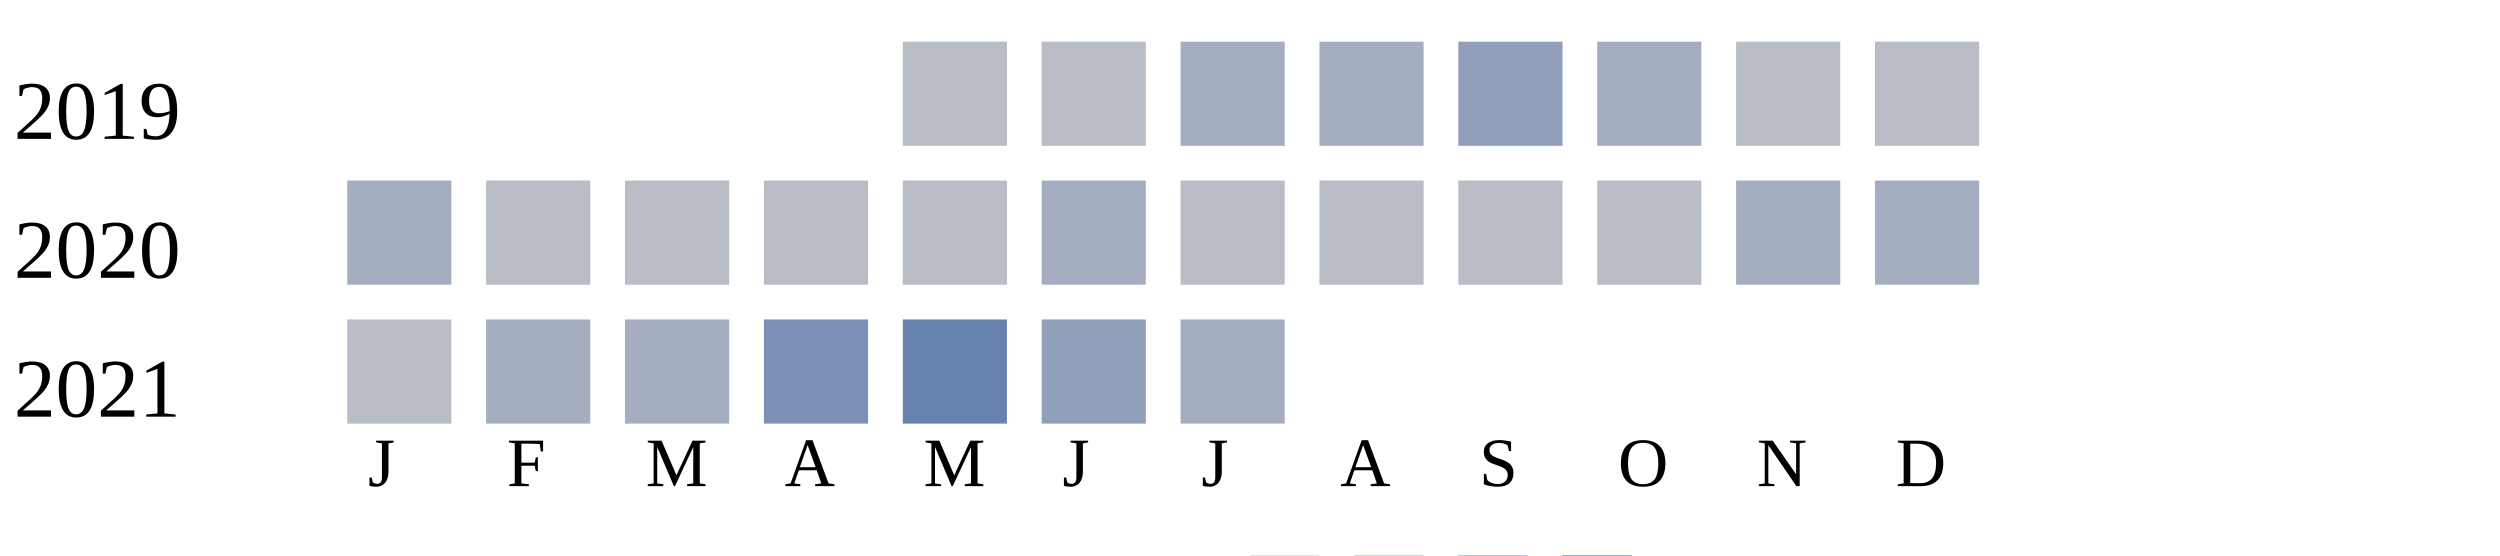
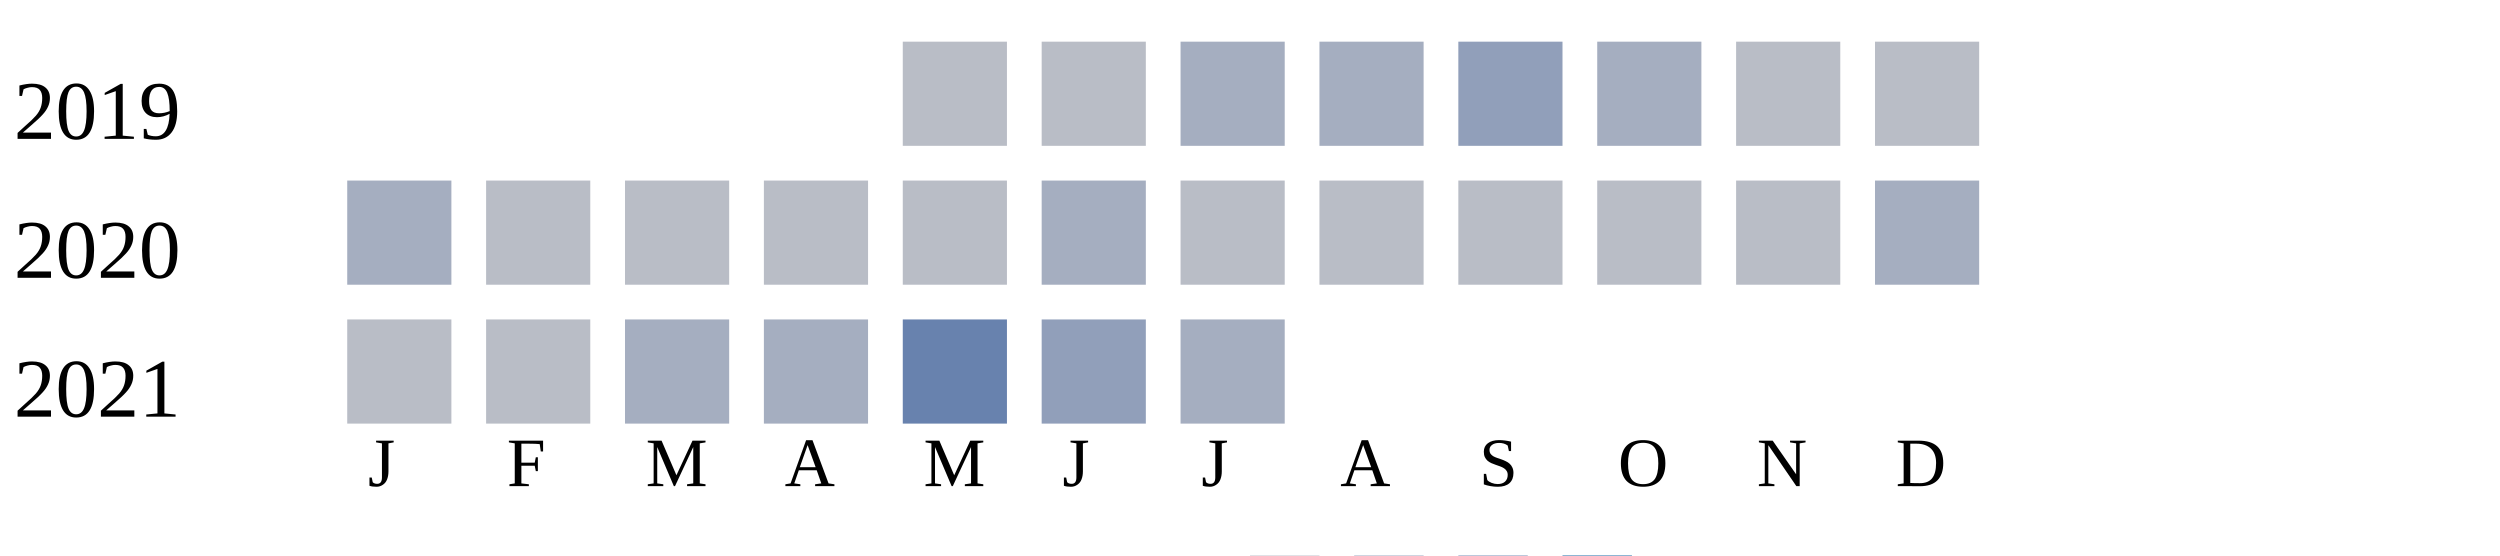
<svg xmlns="http://www.w3.org/2000/svg" width="360" height="80">
  <g transform="translate(0 0)">
    <text x="2" y="20">2019</text>
    <rect x="130" y="6" width="15" height="15" fill="#b9bdc6" />
    <rect x="150" y="6" width="15" height="15" fill="#b9bdc6" />
    <rect x="170" y="6" width="15" height="15" fill="#a5aec0" />
    <rect x="190" y="6" width="15" height="15" fill="#a5aec0" />
    <rect x="210" y="6" width="15" height="15" fill="#919fba" />
    <rect x="230" y="6" width="15" height="15" fill="#a5aec0" />
    <rect x="250" y="6" width="15" height="15" fill="#b9bdc6" />
    <rect x="270" y="6" width="15" height="15" fill="#b9bdc6" />
  </g>
  <g transform="translate(0 20)">
    <text x="2" y="20">2020</text>
    <rect x="50" y="6" width="15" height="15" fill="#a5aec0" />
    <rect x="70" y="6" width="15" height="15" fill="#b9bdc6" />
    <rect x="90" y="6" width="15" height="15" fill="#b9bdc6" />
    <rect x="110" y="6" width="15" height="15" fill="#b9bdc6" />
    <rect x="130" y="6" width="15" height="15" fill="#b9bdc6" />
    <rect x="150" y="6" width="15" height="15" fill="#a5aec0" />
    <rect x="170" y="6" width="15" height="15" fill="#b9bdc6" />
    <rect x="190" y="6" width="15" height="15" fill="#b9bdc6" />
    <rect x="210" y="6" width="15" height="15" fill="#b9bdc6" />
    <rect x="230" y="6" width="15" height="15" fill="#b9bdc6" />
-     <rect x="250" y="6" width="15" height="15" fill="#a5aec0" />
+     <rect x="250" y="6" width="15" height="15" fill="#b9bdc6" />
    <rect x="270" y="6" width="15" height="15" fill="#a5aec0" />
  </g>
  <g transform="translate(0 40)">
    <text x="2" y="20">2021</text>
    <rect x="50" y="6" width="15" height="15" fill="#b9bdc6" />
-     <rect x="70" y="6" width="15" height="15" fill="#a5aec0" />
+     <rect x="70" y="6" width="15" height="15" fill="#b9bdc6" />
    <rect x="90" y="6" width="15" height="15" fill="#a5aec0" />
-     <rect x="110" y="6" width="15" height="15" fill="#7d90b5" />
+     <rect x="110" y="6" width="15" height="15" fill="#a5aec0" />
    <rect x="130" y="6" width="15" height="15" fill="#6882ae" />
    <rect x="150" y="6" width="15" height="15" fill="#919fba" />
    <rect x="170" y="6" width="15" height="15" fill="#a5aec0" />
  </g>
  <text style="font-size: 10px; text-align: center" x="53" y="70">J</text>
  <text style="font-size: 10px; text-align: center" x="73" y="70">F</text>
  <text style="font-size: 10px; text-align: center" x="93" y="70">M</text>
  <text style="font-size: 10px; text-align: center" x="113" y="70">A</text>
  <text style="font-size: 10px; text-align: center" x="133" y="70">M</text>
  <text style="font-size: 10px; text-align: center" x="153" y="70">J</text>
  <text style="font-size: 10px; text-align: center" x="173" y="70">J</text>
  <text style="font-size: 10px; text-align: center" x="193" y="70">A</text>
  <text style="font-size: 10px; text-align: center" x="213" y="70">S</text>
  <text style="font-size: 10px; text-align: center" x="233" y="70">O</text>
  <text style="font-size: 10px; text-align: center" x="253" y="70">N</text>
  <text style="font-size: 10px; text-align: center" x="273" y="70">D</text>
  <text style="font-size: 10px;" x="155" y="89">Less</text>
  <rect fill="#b9bdc6" width="10" height="10" x="180" y="80" />
  <rect fill="#919fba" width="10" height="10" x="195" y="80" />
  <rect fill="#6882ae" width="10" height="10" x="210" y="80" />
  <rect fill="#005a9c" width="10" height="10" x="225" y="80" />
  <text x="240" y="89" style="font-size: 10px;">More</text>
</svg>
